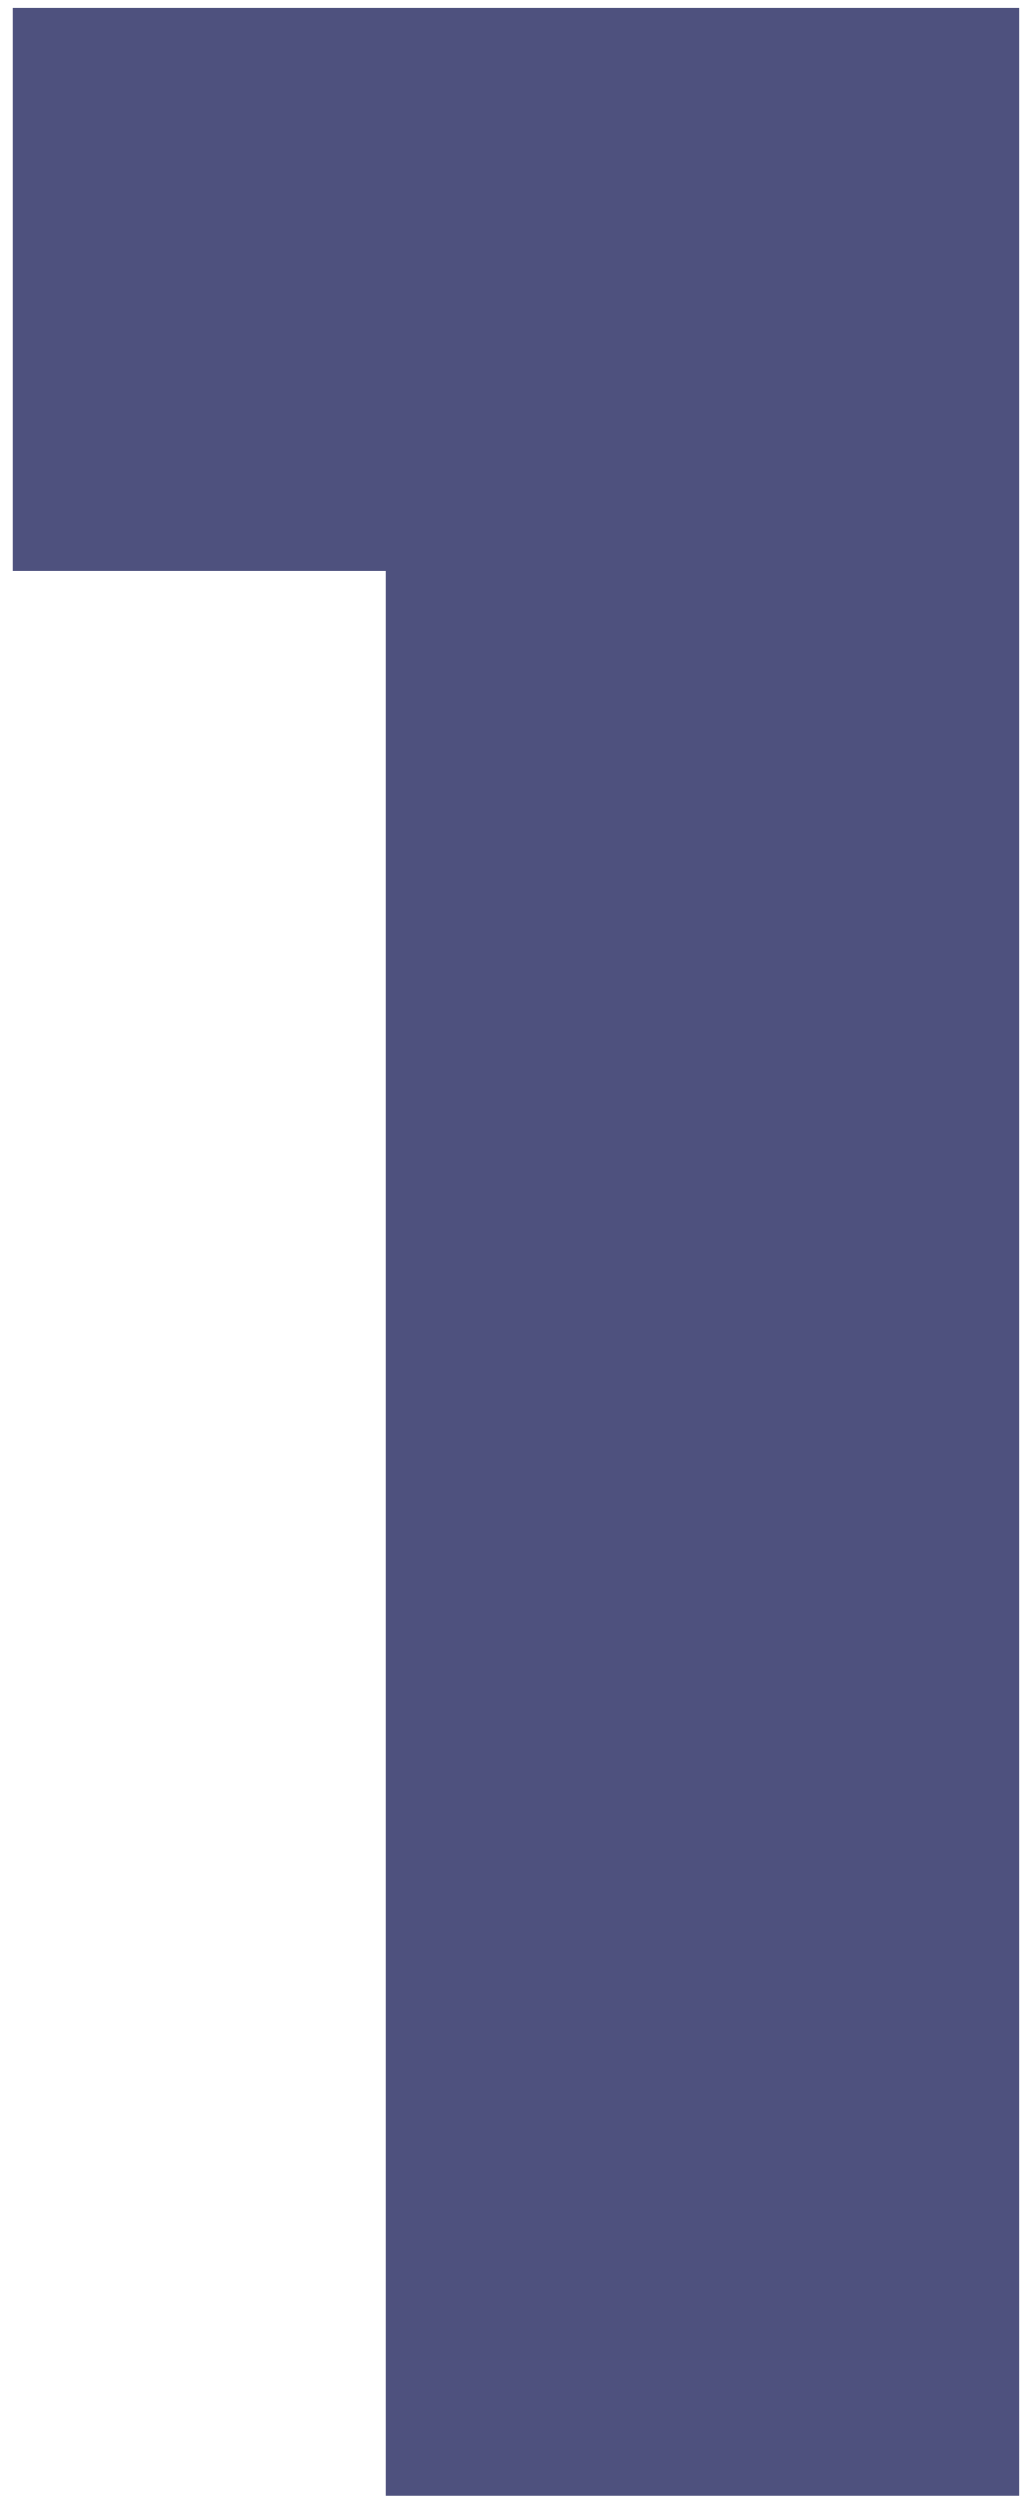
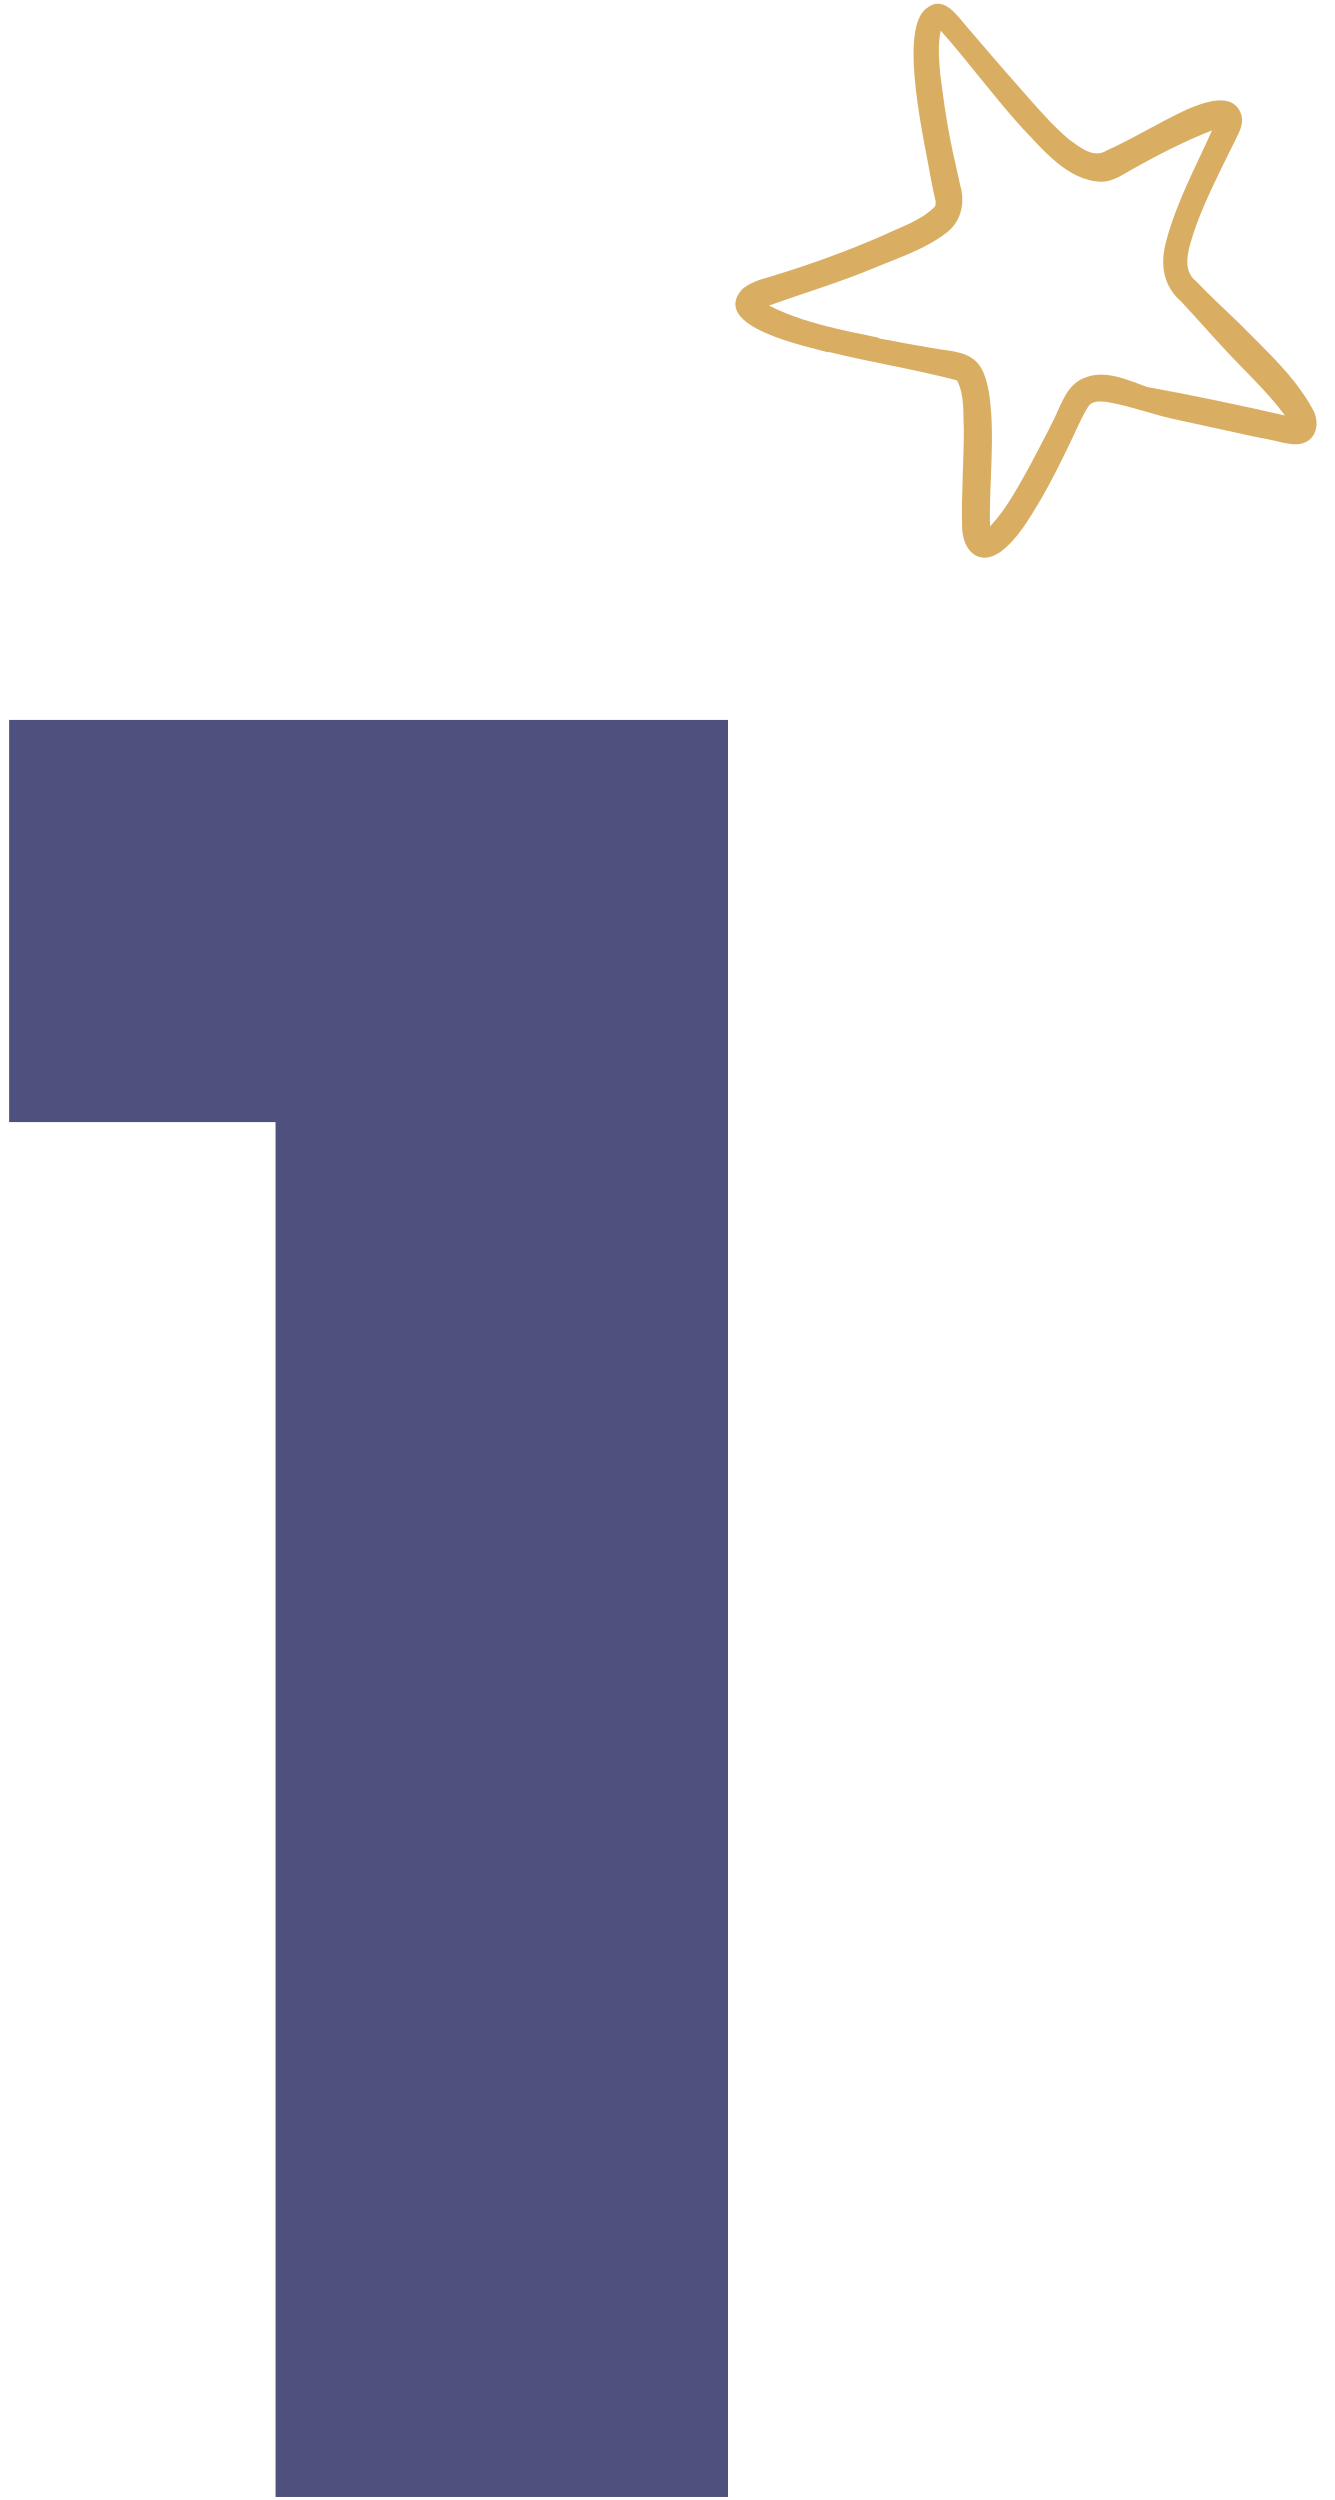
- <svg xmlns="http://www.w3.org/2000/svg" width="39" height="95" viewBox="0 0 39 95" fill="none">
-   <path d="M0.485 21.695V0.3H38.729V94.839H14.659V21.695H0.485Z" fill="#4E517E" />
+ <svg xmlns="http://www.w3.org/2000/svg" width="71" height="133" viewBox="0 0 71 133" fill="none">
+   <path d="M0.485 59.695V38.3H38.729V132.839H14.659V59.695H0.485Z" fill="#4E517E" />
+   <path d="M44.059 18.717C46.333 19.276 48.653 19.644 50.912 20.235C51.321 21.018 51.23 21.961 51.276 22.824C51.276 24.55 51.139 26.276 51.184 27.986C51.184 29.297 52.079 30.176 53.246 29.345C54.171 28.642 54.778 27.555 55.384 26.548C55.96 25.557 56.461 24.534 56.961 23.495C57.264 22.872 57.522 22.233 57.886 21.642C58.113 21.29 58.553 21.354 58.901 21.386C60.205 21.61 61.449 22.105 62.752 22.361C64.071 22.648 65.39 22.936 66.709 23.224C67.21 23.32 67.725 23.416 68.21 23.543C68.62 23.623 69.09 23.719 69.484 23.511C70.106 23.192 70.166 22.393 69.863 21.817C68.893 20.011 67.301 18.605 65.906 17.182C65.148 16.447 64.359 15.728 63.647 14.977C63.041 14.497 63.116 13.794 63.283 13.107C63.692 11.589 64.39 10.182 65.057 8.792C65.284 8.328 65.527 7.849 65.754 7.385C65.936 7.018 66.148 6.602 66.058 6.187C65.694 4.796 64.011 5.451 63.116 5.835C61.676 6.506 60.327 7.353 58.871 8.009C58.174 8.456 57.431 7.817 56.87 7.417C56.112 6.778 55.445 6.027 54.778 5.276C53.671 4.029 52.579 2.766 51.503 1.504C50.927 0.849 50.214 -0.318 49.289 0.449C49.274 0.449 49.259 0.481 49.244 0.481C47.773 1.696 49.244 7.801 49.547 9.639C49.608 9.99 49.699 10.358 49.775 10.71C49.775 10.806 49.79 10.917 49.729 10.997C48.986 11.748 47.925 12.068 47 12.516C45.029 13.379 42.982 14.114 40.92 14.737C40.405 14.881 39.874 15.041 39.465 15.408C37.752 17.39 42.937 18.429 44.074 18.749L44.059 18.717ZM46.742 17.965C44.756 17.55 42.74 17.182 40.905 16.255C42.74 15.6 44.605 15.041 46.424 14.29C47.743 13.73 49.138 13.299 50.305 12.42C50.351 12.388 50.381 12.356 50.426 12.324C51.154 11.716 51.351 10.758 51.078 9.831C50.912 9.047 50.715 8.248 50.563 7.465C50.32 6.251 50.169 5.1 50.017 3.901C49.956 3.15 49.881 2.367 50.047 1.632C51.518 3.294 52.852 5.116 54.338 6.762C55.521 7.993 56.794 9.607 58.583 9.671C59.174 9.671 59.69 9.319 60.19 9.031C61.585 8.248 63.041 7.497 64.481 6.938C63.617 8.872 62.586 10.758 62.04 12.835C61.706 14.066 61.873 15.201 62.843 16.048C63.601 16.863 64.329 17.694 65.087 18.509C66.179 19.708 67.392 20.794 68.362 22.105C65.921 21.546 63.48 21.034 61.024 20.587C59.948 20.203 58.765 19.628 57.643 20.123C56.779 20.475 56.476 21.45 56.097 22.249C55.657 23.144 55.187 24.023 54.747 24.854C54.126 25.957 53.535 27.091 52.67 28.002C52.61 25.653 52.958 23.288 52.625 20.954C52.306 19.02 51.639 18.781 49.926 18.573C48.865 18.397 47.804 18.205 46.742 17.997V17.965Z" fill="#D9AE63" />
</svg>
